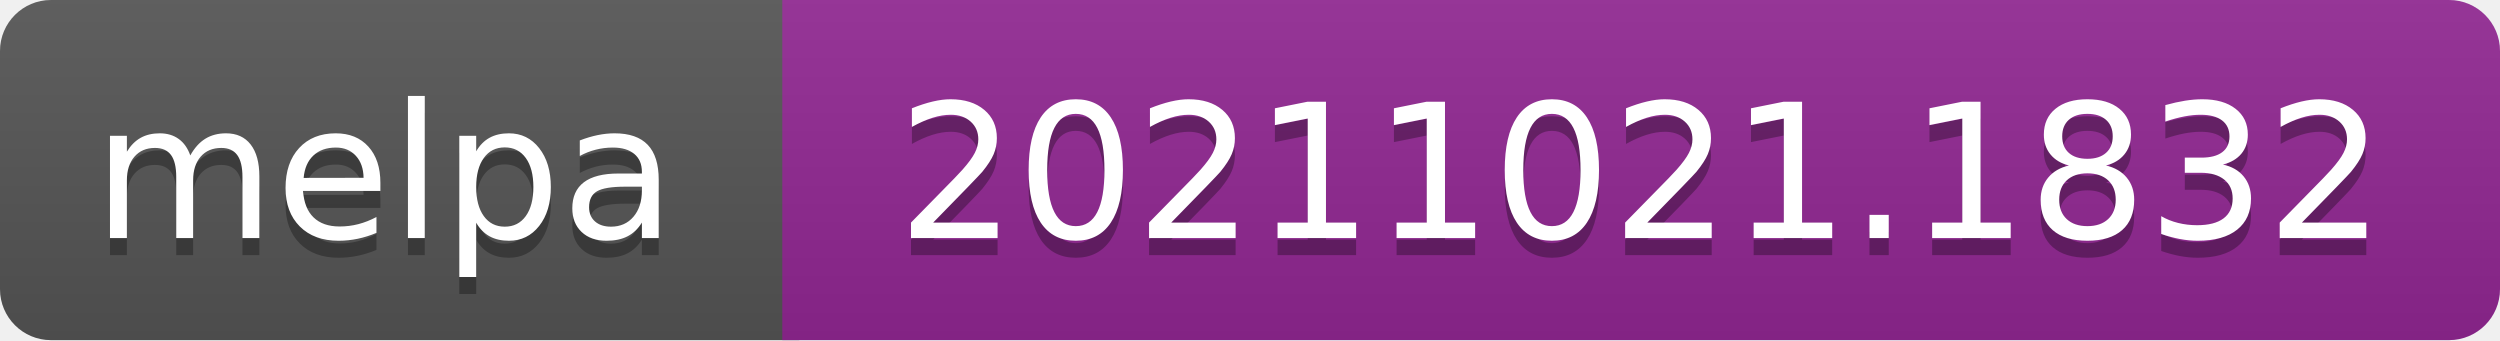
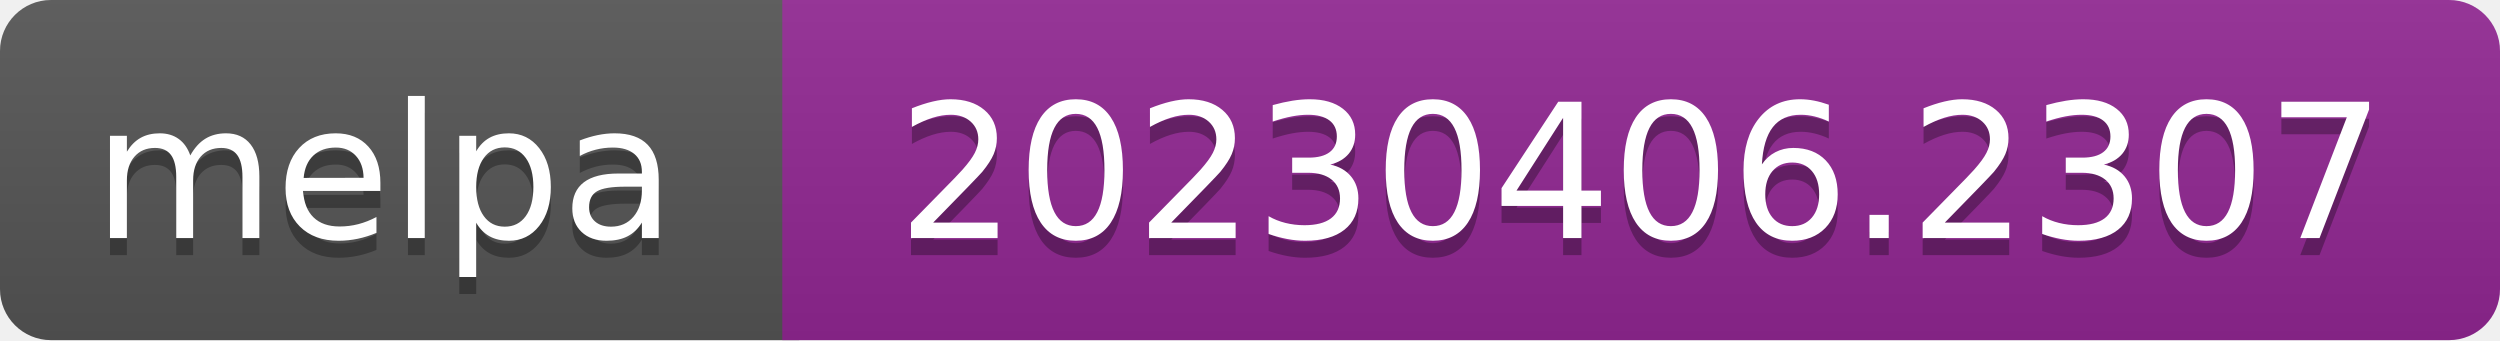
- <svg xmlns="http://www.w3.org/2000/svg" width="147" height="20" role="img" aria-label="melpa: 20211021.1832">
+ <svg xmlns="http://www.w3.org/2000/svg" width="147" height="20" role="img" aria-label="melpa: 20230406.2307">
  <linearGradient id="s" x2="0" y2="100%">
    <stop offset="0" stop-color="#bbb" stop-opacity=".1" />
    <stop offset="1" stop-opacity=".1" />
  </linearGradient>
  <clipPath id="r">
    <rect width="147" height="20" rx="3" fill="#fff" />
  </clipPath>
  <g clip-path="url(#r)">
    <rect width="47" height="20" fill="#555" />
    <rect x="46" width="147" height="20" fill="#922793" />
    <rect width="147" height="20" fill="url(#s)" />
  </g>
  <g fill="#fff" text-anchor="middle" font-family="Verdana,Geneva,DejaVu Sans,sans-serif" font-size="110" text-rendering="geometricPrecision">
    <text aria-hidden="true" x="226" y="150" fill="#010101" fill-opacity=".3" transform="scale(.1)" textLength="343">melpa</text>
    <text x="226" y="140" transform="scale(.1)" fill="#fff" textLength="343">melpa</text>
-     <text aria-hidden="true" x="965" y="150" fill="#010101" fill-opacity=".3" transform="scale(.1)" textLength="875">20211021.1832</text>
-     <text x="965" y="140" transform="scale(.1)" fill="#fff" textLength="875">20211021.1832</text>
+     <text aria-hidden="true" x="965" y="150" fill="#010101" fill-opacity=".3" transform="scale(.1)" textLength="875">20230406.2307</text>
+     <text x="965" y="140" transform="scale(.1)" fill="#fff" textLength="875">20230406.2307</text>
  </g>
</svg>
